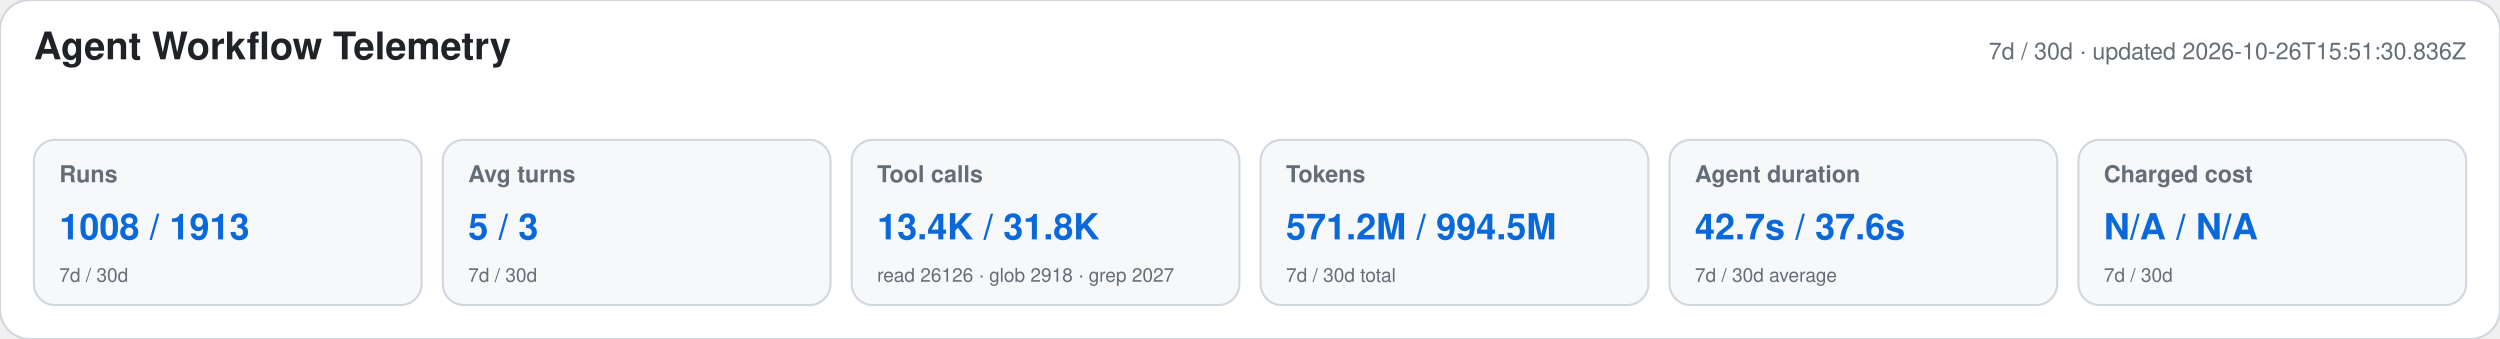
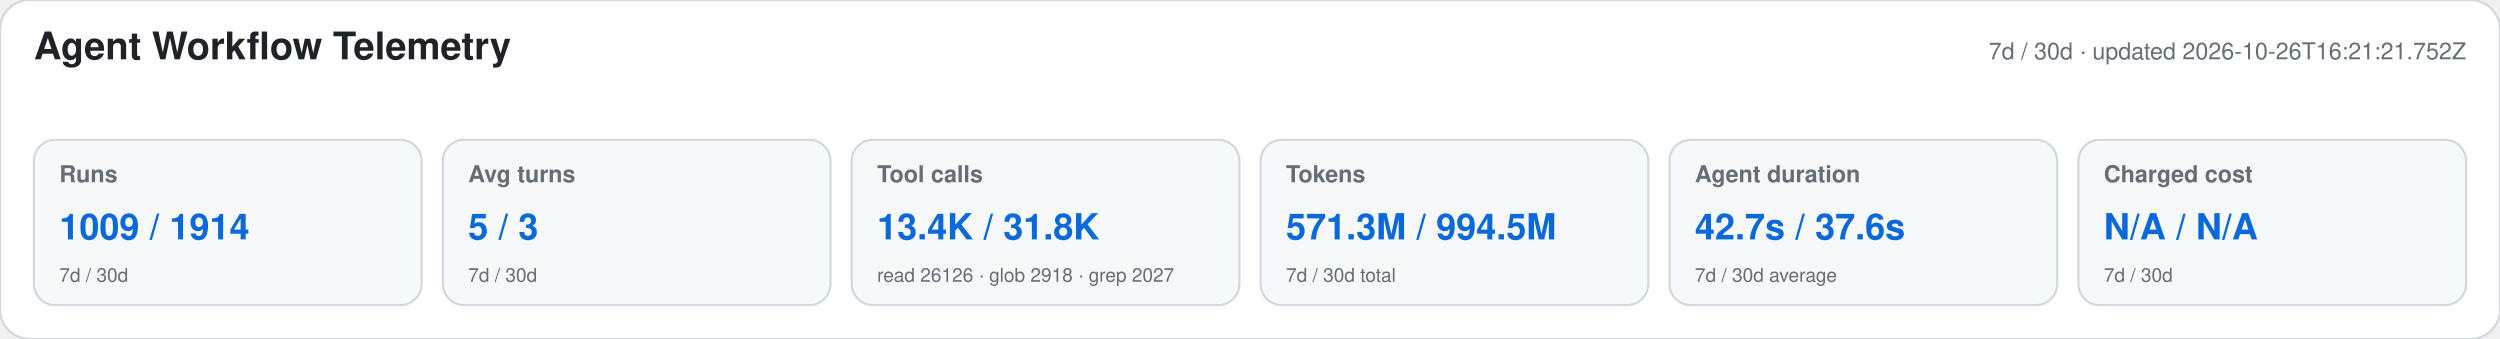
<svg xmlns="http://www.w3.org/2000/svg" width="1180" height="160" viewBox="0 0 1180 160" role="img" aria-labelledby="title desc">
  <style>text{font-family:-apple-system,BlinkMacSystemFont,"Segoe UI",Helvetica,Arial,sans-serif}.heading{font-size:18px;font-weight:650;fill:#1f2328}.meta,.label,.secondary{fill:#656d76}.meta,.label{font-size:11px}.label{font-weight:600}.primary{font-size:17px;font-weight:700;fill:#0969da}.secondary{font-size:9px}</style>
  <rect width="1180" height="160" rx="14" fill="#ffffff" stroke="#d0d7de" />
  <text x="16" y="28" class="heading">Agent Workflow Telemetry</text>
-   <text x="1164" y="28" text-anchor="end" class="meta">7d / 30d · updated 2026-10-26T15:51:30.836Z</text>
+   <text x="1164" y="28" text-anchor="end" class="meta">7d / 30d · updated 2026-10-26T16:21:21.752Z</text>
  <g>
    <rect x="16" y="66" width="183" height="78" rx="10" fill="#f6f8fa" stroke="#d0d7de" />
    <text x="28" y="86" class="label">Runs</text>
-     <text x="28" y="113" class="primary">1008 / 1913</text>
+     <text x="28" y="113" class="primary">1009 / 1914</text>
    <text x="28" y="133" class="secondary">7d / 30d</text>
  </g>
  <g>
    <rect x="209" y="66" width="183" height="78" rx="10" fill="#f6f8fa" stroke="#d0d7de" />
    <text x="221" y="86" class="label">Avg turns</text>
    <text x="221" y="113" class="primary">5 / 3</text>
    <text x="221" y="133" class="secondary">7d / 30d</text>
  </g>
  <g>
    <rect x="402" y="66" width="183" height="78" rx="10" fill="#f6f8fa" stroke="#d0d7de" />
    <text x="414" y="86" class="label">Tool calls</text>
    <text x="414" y="113" class="primary">13.4K / 31.8K</text>
    <text x="414" y="133" class="secondary">read 26126 · glob 2918 · grep 2027</text>
  </g>
  <g>
    <rect x="595" y="66" width="183" height="78" rx="10" fill="#f6f8fa" stroke="#d0d7de" />
    <text x="607" y="86" class="label">Tokens</text>
-     <text x="607" y="113" class="primary">571.2M / 994.5M</text>
+     <text x="607" y="113" class="primary">571.3M / 994.5M</text>
    <text x="607" y="133" class="secondary">7d / 30d total</text>
  </g>
  <g>
    <rect x="788" y="66" width="183" height="78" rx="10" fill="#f6f8fa" stroke="#d0d7de" />
    <text x="800" y="86" class="label">Agent duration</text>
    <text x="800" y="113" class="primary">42.7s / 37.6s</text>
    <text x="800" y="133" class="secondary">7d / 30d average</text>
  </g>
  <g>
    <rect x="981" y="66" width="183" height="78" rx="10" fill="#f6f8fa" stroke="#d0d7de" />
    <text x="993" y="86" class="label">Charged cost</text>
    <text x="993" y="113" class="primary">N/A / N/A</text>
    <text x="993" y="133" class="secondary">7d / 30d</text>
  </g>
</svg>
